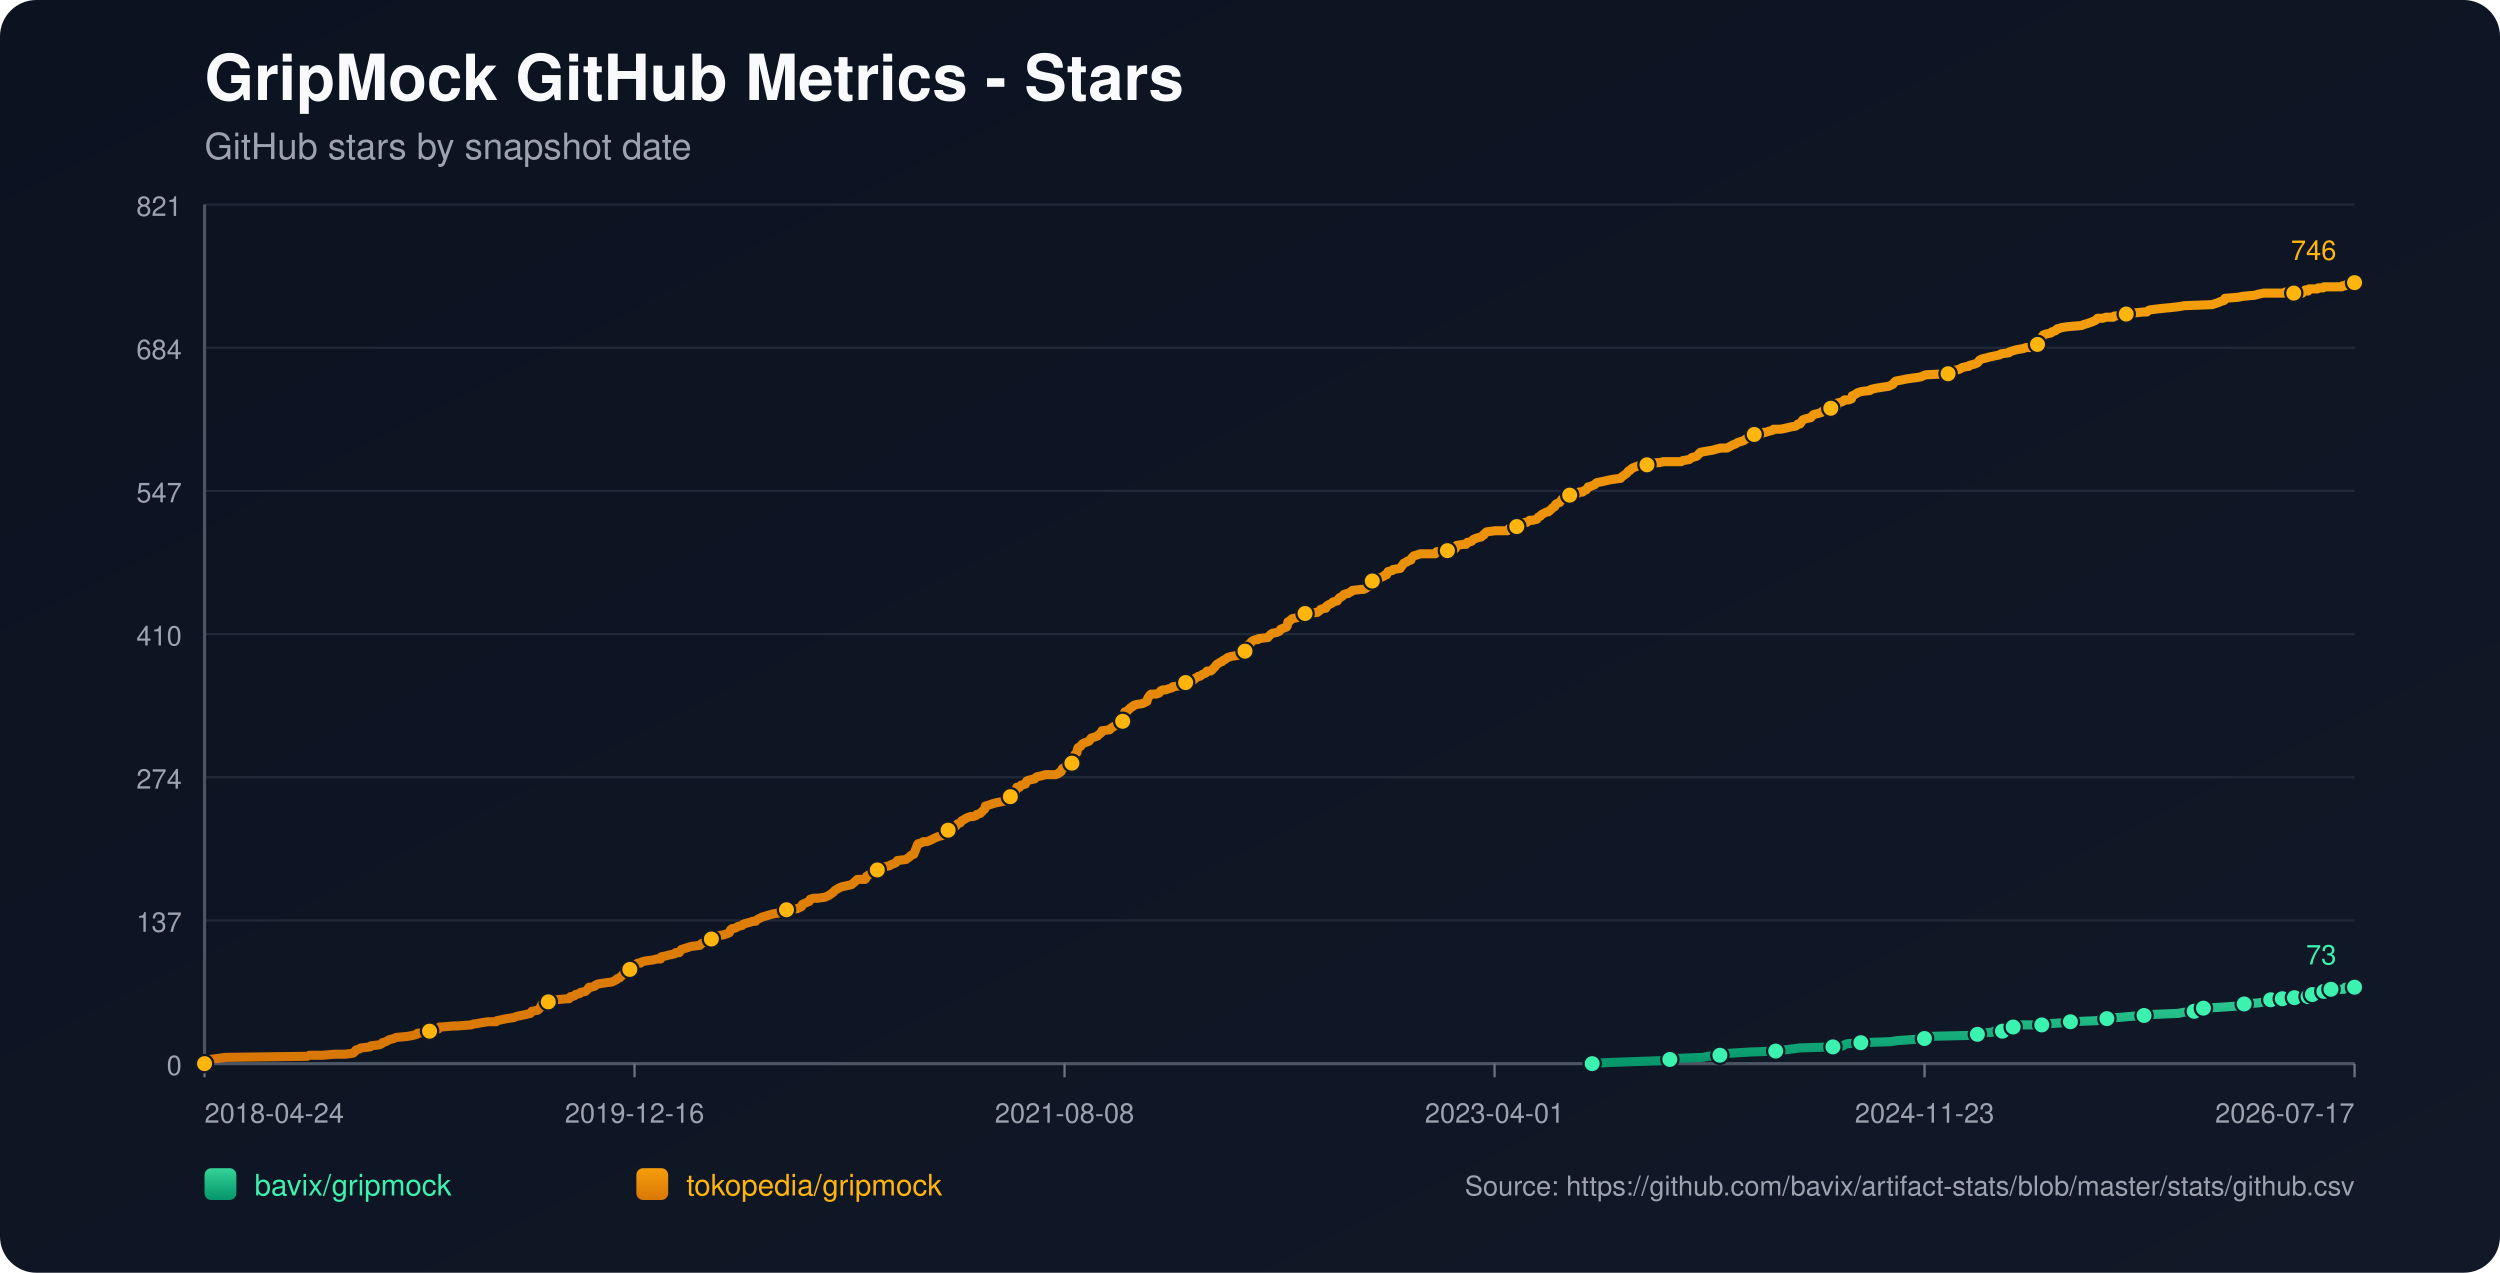
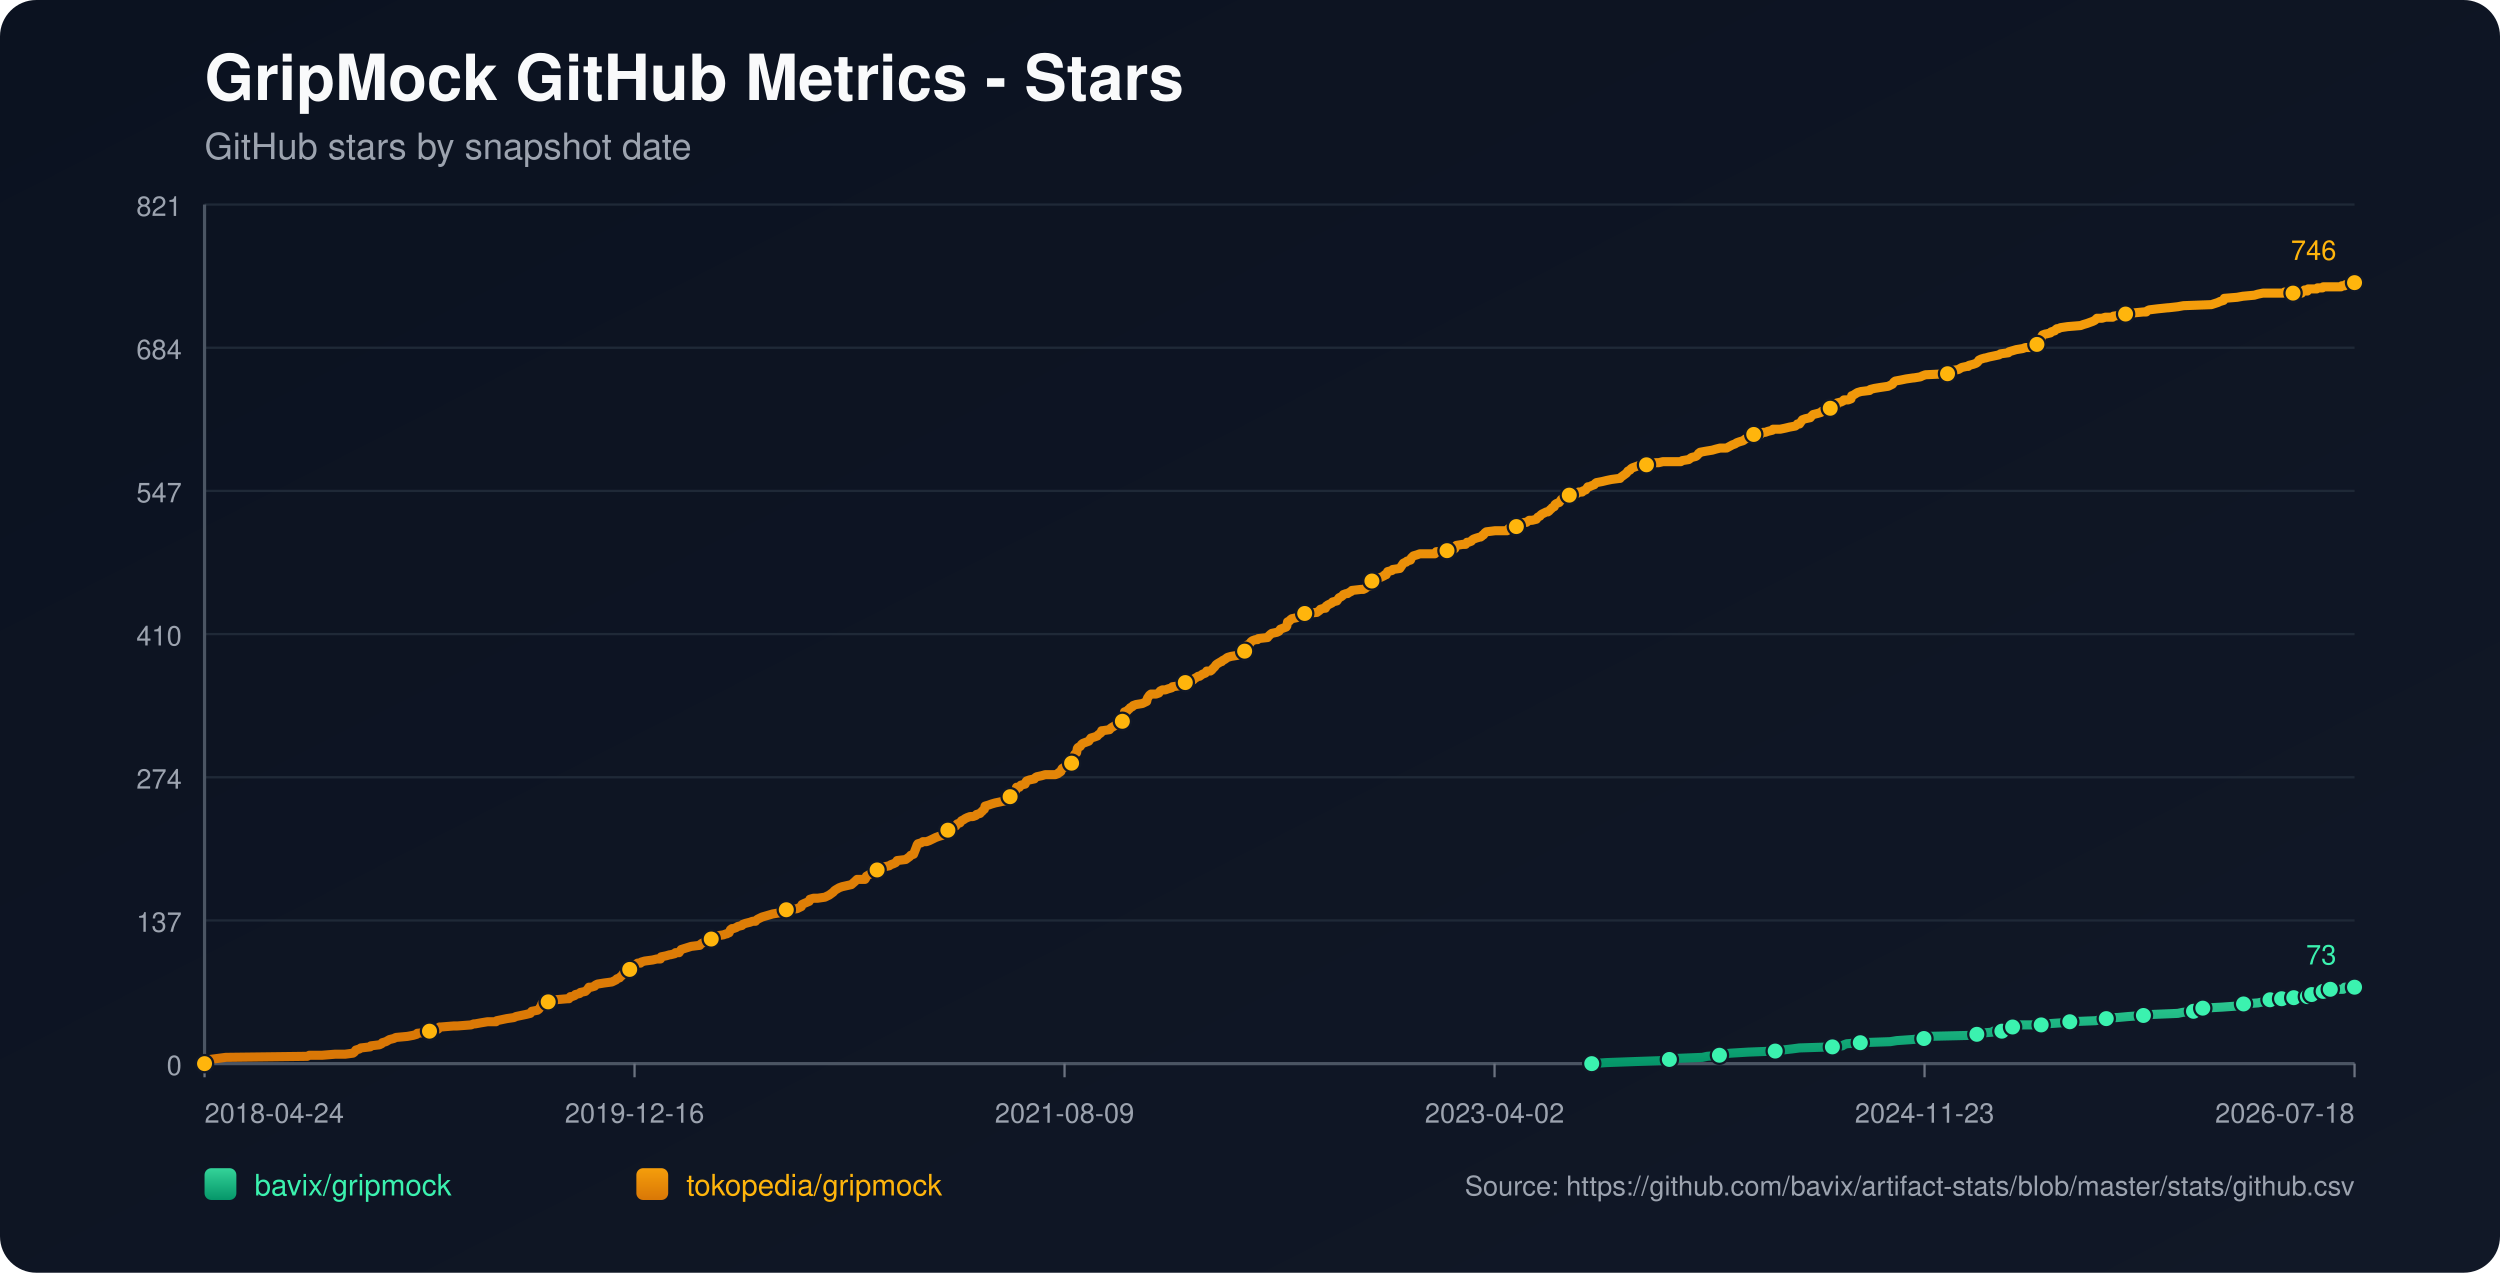
<svg xmlns="http://www.w3.org/2000/svg" width="1100" height="560" viewBox="0 0 1100 560">
  <defs>
    <linearGradient id="bg" x1="0" y1="0" x2="1" y2="1">
      <stop offset="0%" stop-color="#0b1220" />
      <stop offset="100%" stop-color="#111827" />
    </linearGradient>
    <linearGradient id="repo-0" x1="0" y1="0" x2="0" y2="1">
      <stop offset="0%" stop-color="#34d399" />
      <stop offset="100%" stop-color="#059669" />
    </linearGradient>
    <linearGradient id="repo-1" x1="0" y1="0" x2="0" y2="1">
      <stop offset="0%" stop-color="#f59e0b" />
      <stop offset="100%" stop-color="#d97706" />
    </linearGradient>
  </defs>
  <rect x="0" y="0" width="1100" height="560" fill="url(#bg)" rx="16" />
  <text x="90" y="44" fill="#f9fafb" font-size="28" font-family="-apple-system,BlinkMacSystemFont,Segoe UI,Helvetica,Arial,sans-serif" font-weight="700">GripMock GitHub Metrics - Stars</text>
  <text x="90" y="70" fill="#9ca3af" font-size="16" font-family="-apple-system,BlinkMacSystemFont,Segoe UI,Helvetica,Arial,sans-serif">GitHub stars by snapshot date</text>
  <line x1="90" y1="90.00" x2="1036" y2="90.00" stroke="#1f2937" stroke-width="1" />
  <text x="80" y="95.00" text-anchor="end" fill="#9ca3af" font-size="12" font-family="-apple-system,BlinkMacSystemFont,Segoe UI,Helvetica,Arial,sans-serif">821</text>
  <line x1="90" y1="153.00" x2="1036" y2="153.00" stroke="#1f2937" stroke-width="1" />
  <text x="80" y="158.00" text-anchor="end" fill="#9ca3af" font-size="12" font-family="-apple-system,BlinkMacSystemFont,Segoe UI,Helvetica,Arial,sans-serif">684</text>
  <line x1="90" y1="216.00" x2="1036" y2="216.00" stroke="#1f2937" stroke-width="1" />
  <text x="80" y="221.00" text-anchor="end" fill="#9ca3af" font-size="12" font-family="-apple-system,BlinkMacSystemFont,Segoe UI,Helvetica,Arial,sans-serif">547</text>
  <line x1="90" y1="279.00" x2="1036" y2="279.00" stroke="#1f2937" stroke-width="1" />
  <text x="80" y="284.00" text-anchor="end" fill="#9ca3af" font-size="12" font-family="-apple-system,BlinkMacSystemFont,Segoe UI,Helvetica,Arial,sans-serif">410</text>
  <line x1="90" y1="342.00" x2="1036" y2="342.00" stroke="#1f2937" stroke-width="1" />
  <text x="80" y="347.00" text-anchor="end" fill="#9ca3af" font-size="12" font-family="-apple-system,BlinkMacSystemFont,Segoe UI,Helvetica,Arial,sans-serif">274</text>
  <line x1="90" y1="405.00" x2="1036" y2="405.00" stroke="#1f2937" stroke-width="1" />
  <text x="80" y="410.00" text-anchor="end" fill="#9ca3af" font-size="12" font-family="-apple-system,BlinkMacSystemFont,Segoe UI,Helvetica,Arial,sans-serif">137</text>
  <line x1="90" y1="468.00" x2="1036" y2="468.00" stroke="#1f2937" stroke-width="1" />
  <text x="80" y="473.00" text-anchor="end" fill="#9ca3af" font-size="12" font-family="-apple-system,BlinkMacSystemFont,Segoe UI,Helvetica,Arial,sans-serif">0</text>
  <line x1="90" y1="468" x2="1036" y2="468" stroke="#4b5563" stroke-width="1.4" />
  <line x1="90" y1="90" x2="90" y2="468" stroke="#4b5563" stroke-width="1.4" />
  <line x1="90.00" y1="468" x2="90.00" y2="474" stroke="#6b7280" stroke-width="1" />
  <text x="90.00" y="494" text-anchor="start" fill="#9ca3af" font-size="12" font-family="-apple-system,BlinkMacSystemFont,Segoe UI,Helvetica,Arial,sans-serif">2018-04-24</text>
  <line x1="279.20" y1="468" x2="279.20" y2="474" stroke="#6b7280" stroke-width="1" />
  <text x="279.20" y="494" text-anchor="middle" fill="#9ca3af" font-size="12" font-family="-apple-system,BlinkMacSystemFont,Segoe UI,Helvetica,Arial,sans-serif">2019-12-16</text>
  <line x1="468.40" y1="468" x2="468.40" y2="474" stroke="#6b7280" stroke-width="1" />
-   <text x="468.40" y="494" text-anchor="middle" fill="#9ca3af" font-size="12" font-family="-apple-system,BlinkMacSystemFont,Segoe UI,Helvetica,Arial,sans-serif">2021-08-08</text>
+   <text x="468.40" y="494" text-anchor="middle" fill="#9ca3af" font-size="12" font-family="-apple-system,BlinkMacSystemFont,Segoe UI,Helvetica,Arial,sans-serif">2021-08-09</text>
  <line x1="657.60" y1="468" x2="657.60" y2="474" stroke="#6b7280" stroke-width="1" />
-   <text x="657.60" y="494" text-anchor="middle" fill="#9ca3af" font-size="12" font-family="-apple-system,BlinkMacSystemFont,Segoe UI,Helvetica,Arial,sans-serif">2023-04-01</text>
+   <text x="657.60" y="494" text-anchor="middle" fill="#9ca3af" font-size="12" font-family="-apple-system,BlinkMacSystemFont,Segoe UI,Helvetica,Arial,sans-serif">2023-04-02</text>
  <line x1="846.80" y1="468" x2="846.80" y2="474" stroke="#6b7280" stroke-width="1" />
  <text x="846.80" y="494" text-anchor="middle" fill="#9ca3af" font-size="12" font-family="-apple-system,BlinkMacSystemFont,Segoe UI,Helvetica,Arial,sans-serif">2024-11-23</text>
  <line x1="1036.00" y1="468" x2="1036.00" y2="474" stroke="#6b7280" stroke-width="1" />
-   <text x="1036.00" y="494" text-anchor="end" fill="#9ca3af" font-size="12" font-family="-apple-system,BlinkMacSystemFont,Segoe UI,Helvetica,Arial,sans-serif">2026-07-17</text>
-   <polyline fill="none" stroke="url(#repo-0)" stroke-width="4" stroke-linecap="round" stroke-linejoin="round" points="700.56,468.00 707.04,467.54 719.63,467.08 732.85,466.62 734.73,466.16 737.88,465.70 749.21,465.24 751.41,464.78 756.76,464.31 757.08,463.85 761.80,463.39 769.35,462.93 781.31,462.47 784.46,462.01 788.55,461.55 792.01,461.09 806.49,460.63 810.90,460.17 811.53,459.71 812.79,459.25 818.76,458.79 831.98,458.33 834.82,457.87 841.42,457.41 846.77,456.94 847.40,456.48 848.03,456.02 867.55,455.56 870.06,455.10 870.69,454.64 876.67,454.18 877.30,453.72 881.08,453.72 882.34,453.26 882.65,452.80 882.97,452.34 885.80,451.88 887.37,451.42 888.95,450.96 893.98,450.96 898.39,450.96 899.96,450.50 900.59,450.50 907.20,450.04 910.98,449.57 922.31,449.11 924.51,448.65 925.14,448.65 927.03,448.19 928.92,447.73 931.75,447.73 936.78,447.27 943.39,446.81 947.49,446.35 958.50,445.89 960.70,445.43 965.42,444.97 965.74,444.51 966.68,444.05 969.20,443.59 969.52,443.59 978.01,443.13 984.62,442.66 985.25,442.20 987.45,441.74 993.75,441.28 995.95,440.82 997.53,440.36 999.10,439.90 1002.32,439.90 1003.26,439.90 1003.58,439.44 1004.21,439.44 1004.52,438.98 1004.84,439.44 1009.25,439.44 1009.56,438.98 1009.87,438.52 1013.66,438.52 1013.97,438.52 1015.55,438.52 1015.87,438.06 1016.18,437.60 1017.13,437.60 1017.44,437.60 1021.56,437.60 1021.87,437.14 1022.19,436.68 1022.49,436.22 1023.76,436.22 1024.05,435.76 1025.31,435.76 1025.64,435.29 1031.29,435.29 1031.60,434.83 1031.92,434.37 1036.00,434.37" />
-   <circle cx="700.56" cy="468.00" r="3.8" fill="#3bf2af" stroke="#111827" stroke-width="1" />
-   <circle cx="734.73" cy="466.16" r="3.8" fill="#3bf2af" stroke="#111827" stroke-width="1" />
-   <circle cx="756.76" cy="464.31" r="3.8" fill="#3bf2af" stroke="#111827" stroke-width="1" />
-   <circle cx="781.31" cy="462.47" r="3.8" fill="#3bf2af" stroke="#111827" stroke-width="1" />
-   <circle cx="806.49" cy="460.63" r="3.8" fill="#3bf2af" stroke="#111827" stroke-width="1" />
-   <circle cx="818.76" cy="458.79" r="3.8" fill="#3bf2af" stroke="#111827" stroke-width="1" />
-   <circle cx="846.77" cy="456.94" r="3.8" fill="#3bf2af" stroke="#111827" stroke-width="1" />
-   <circle cx="870.06" cy="455.10" r="3.8" fill="#3bf2af" stroke="#111827" stroke-width="1" />
-   <circle cx="881.08" cy="453.72" r="3.8" fill="#3bf2af" stroke="#111827" stroke-width="1" />
-   <circle cx="885.80" cy="451.88" r="3.8" fill="#3bf2af" stroke="#111827" stroke-width="1" />
-   <circle cx="898.39" cy="450.96" r="3.8" fill="#3bf2af" stroke="#111827" stroke-width="1" />
-   <circle cx="910.98" cy="449.57" r="3.8" fill="#3bf2af" stroke="#111827" stroke-width="1" />
-   <circle cx="927.03" cy="448.19" r="3.8" fill="#3bf2af" stroke="#111827" stroke-width="1" />
-   <circle cx="943.39" cy="446.81" r="3.8" fill="#3bf2af" stroke="#111827" stroke-width="1" />
-   <circle cx="965.42" cy="444.97" r="3.8" fill="#3bf2af" stroke="#111827" stroke-width="1" />
-   <circle cx="969.52" cy="443.59" r="3.8" fill="#3bf2af" stroke="#111827" stroke-width="1" />
-   <circle cx="987.45" cy="441.74" r="3.8" fill="#3bf2af" stroke="#111827" stroke-width="1" />
-   <circle cx="999.10" cy="439.90" r="3.8" fill="#3bf2af" stroke="#111827" stroke-width="1" />
-   <circle cx="1004.21" cy="439.44" r="3.8" fill="#3bf2af" stroke="#111827" stroke-width="1" />
-   <circle cx="1009.56" cy="438.98" r="3.8" fill="#3bf2af" stroke="#111827" stroke-width="1" />
-   <circle cx="1015.55" cy="438.52" r="3.8" fill="#3bf2af" stroke="#111827" stroke-width="1" />
-   <circle cx="1017.44" cy="437.60" r="3.8" fill="#3bf2af" stroke="#111827" stroke-width="1" />
-   <circle cx="1022.49" cy="436.22" r="3.8" fill="#3bf2af" stroke="#111827" stroke-width="1" />
-   <circle cx="1025.64" cy="435.29" r="3.8" fill="#3bf2af" stroke="#111827" stroke-width="1" />
+   <text x="1036.00" y="494" text-anchor="end" fill="#9ca3af" font-size="12" font-family="-apple-system,BlinkMacSystemFont,Segoe UI,Helvetica,Arial,sans-serif">2026-07-18</text>
+   <polyline fill="none" stroke="url(#repo-0)" stroke-width="4" stroke-linecap="round" stroke-linejoin="round" points="700.36,468.00 706.84,467.54 719.42,467.08 732.63,466.62 734.52,466.16 737.67,465.70 749.00,465.24 751.20,464.78 756.55,464.31 756.86,463.85 761.58,463.39 769.13,462.93 781.09,462.47 784.23,462.01 788.32,461.55 791.78,461.09 806.26,460.63 810.66,460.17 811.29,459.71 812.55,459.25 818.53,458.79 831.74,458.33 834.57,457.87 841.18,457.41 846.53,456.94 847.16,456.48 847.78,456.02 867.29,455.56 869.81,455.10 870.44,454.64 876.41,454.18 877.04,453.72 880.82,453.72 882.08,453.26 882.39,452.80 882.71,452.34 885.54,451.88 887.11,451.42 888.68,450.96 893.72,450.96 898.12,450.96 899.70,450.50 900.33,450.50 906.93,450.04 910.71,449.57 922.03,449.11 924.24,448.65 924.87,448.65 926.75,448.19 928.64,447.73 931.47,447.73 936.51,447.27 943.11,446.81 947.20,446.35 958.22,445.89 960.42,445.43 965.14,444.97 965.45,444.51 966.40,444.05 968.91,443.59 969.23,443.59 977.72,443.13 984.33,442.66 984.96,442.20 987.16,441.74 993.45,441.28 995.65,440.82 997.23,440.36 998.80,439.90 1002.02,439.90 1002.96,439.90 1003.28,439.44 1003.91,439.44 1004.22,438.98 1004.54,439.44 1008.94,439.44 1009.26,438.98 1009.57,438.52 1013.36,438.52 1013.66,438.52 1015.25,438.52 1015.56,438.06 1015.88,437.60 1016.83,437.60 1017.14,437.60 1021.26,437.60 1021.56,437.14 1021.88,436.68 1022.19,436.22 1023.45,436.22 1023.75,435.76 1025.01,435.76 1025.33,435.29 1030.98,435.29 1031.29,434.83 1031.61,434.37 1036.00,434.37" />
+   <circle cx="700.36" cy="468.00" r="3.8" fill="#3bf2af" stroke="#111827" stroke-width="1" />
+   <circle cx="734.52" cy="466.16" r="3.8" fill="#3bf2af" stroke="#111827" stroke-width="1" />
+   <circle cx="756.55" cy="464.31" r="3.8" fill="#3bf2af" stroke="#111827" stroke-width="1" />
+   <circle cx="781.09" cy="462.47" r="3.8" fill="#3bf2af" stroke="#111827" stroke-width="1" />
+   <circle cx="806.26" cy="460.63" r="3.8" fill="#3bf2af" stroke="#111827" stroke-width="1" />
+   <circle cx="818.53" cy="458.79" r="3.8" fill="#3bf2af" stroke="#111827" stroke-width="1" />
+   <circle cx="846.53" cy="456.94" r="3.8" fill="#3bf2af" stroke="#111827" stroke-width="1" />
+   <circle cx="869.81" cy="455.10" r="3.8" fill="#3bf2af" stroke="#111827" stroke-width="1" />
+   <circle cx="880.82" cy="453.72" r="3.8" fill="#3bf2af" stroke="#111827" stroke-width="1" />
+   <circle cx="885.54" cy="451.88" r="3.8" fill="#3bf2af" stroke="#111827" stroke-width="1" />
+   <circle cx="898.12" cy="450.96" r="3.8" fill="#3bf2af" stroke="#111827" stroke-width="1" />
+   <circle cx="910.71" cy="449.57" r="3.8" fill="#3bf2af" stroke="#111827" stroke-width="1" />
+   <circle cx="926.75" cy="448.19" r="3.8" fill="#3bf2af" stroke="#111827" stroke-width="1" />
+   <circle cx="943.11" cy="446.81" r="3.8" fill="#3bf2af" stroke="#111827" stroke-width="1" />
+   <circle cx="965.14" cy="444.97" r="3.8" fill="#3bf2af" stroke="#111827" stroke-width="1" />
+   <circle cx="969.23" cy="443.59" r="3.8" fill="#3bf2af" stroke="#111827" stroke-width="1" />
+   <circle cx="987.16" cy="441.74" r="3.8" fill="#3bf2af" stroke="#111827" stroke-width="1" />
+   <circle cx="998.80" cy="439.90" r="3.8" fill="#3bf2af" stroke="#111827" stroke-width="1" />
+   <circle cx="1003.91" cy="439.44" r="3.8" fill="#3bf2af" stroke="#111827" stroke-width="1" />
+   <circle cx="1009.26" cy="438.98" r="3.8" fill="#3bf2af" stroke="#111827" stroke-width="1" />
+   <circle cx="1015.25" cy="438.52" r="3.8" fill="#3bf2af" stroke="#111827" stroke-width="1" />
+   <circle cx="1017.14" cy="437.60" r="3.8" fill="#3bf2af" stroke="#111827" stroke-width="1" />
+   <circle cx="1022.19" cy="436.22" r="3.8" fill="#3bf2af" stroke="#111827" stroke-width="1" />
+   <circle cx="1025.33" cy="435.29" r="3.8" fill="#3bf2af" stroke="#111827" stroke-width="1" />
  <circle cx="1036.00" cy="434.37" r="3.8" fill="#3bf2af" stroke="#111827" stroke-width="1" />
  <text x="1028.00" y="424.37" text-anchor="end" fill="#3bf2af" font-size="12" font-family="-apple-system,BlinkMacSystemFont,Segoe UI,Helvetica,Arial,sans-serif">73</text>
-   <polyline fill="none" stroke="url(#repo-1)" stroke-width="4" stroke-linecap="round" stroke-linejoin="round" points="90.00,468.00 91.76,466.62 92.39,466.16 95.85,465.70 99.31,465.24 135.19,464.78 136.14,464.31 141.80,464.31 147.47,463.85 151.87,463.85 155.33,463.39 155.96,462.93 156.28,462.47 156.59,462.01 158.17,461.55 158.80,461.09 162.89,460.63 163.20,460.17 166.98,459.71 167.92,459.25 168.24,458.79 169.81,458.33 171.39,457.41 173.27,456.94 174.22,456.48 179.25,456.02 181.77,455.56 183.34,455.10 183.66,454.64 188.69,454.18 189.01,453.72 189.64,453.26 192.79,452.80 193.42,451.88 193.73,451.88 194.05,451.88 199.71,451.42 201.28,451.42 207.26,450.96 208.52,450.50 209.15,450.50 211.67,450.04 214.50,449.57 218.28,449.57 218.59,449.11 220.80,448.65 223.00,448.19 226.15,447.73 227.09,447.27 229.29,446.81 231.50,446.35 233.39,445.89 233.70,445.43 234.01,444.97 236.53,444.51 237.16,444.05 237.79,443.13 238.11,442.66 238.42,441.74 238.74,441.28 241.25,440.82 241.88,439.90 244.40,439.90 249.75,439.44 250.38,439.44 250.69,438.98 251.01,438.52 251.64,438.52 252.90,438.06 253.21,437.60 255.10,437.14 255.42,436.68 257.62,436.22 258.56,435.29 259.19,434.37 260.14,434.37 261.71,433.91 262.02,433.45 262.97,432.99 265.80,432.53 269.26,432.07 270.21,431.61 271.15,431.15 271.47,430.69 272.73,430.23 273.04,429.77 273.67,429.31 274.61,427.92 276.19,427.46 276.82,427.00 277.13,426.54 277.45,425.16 279.02,424.70 279.96,424.24 280.59,423.78 281.85,423.78 282.17,423.32 283.74,422.86 287.20,422.40 289.09,421.94 290.66,421.94 290.98,421.01 293.18,420.55 294.76,420.09 295.07,420.09 296.96,419.63 297.27,419.17 297.90,419.17 298.85,419.17 299.16,418.71 299.48,418.25 299.79,417.79 304.20,416.41 307.97,415.95 308.29,415.49 308.92,415.03 310.18,414.57 310.49,414.11 312.07,414.11 312.69,413.64 313.01,413.18 313.32,412.72 313.64,412.26 315.21,411.80 318.36,411.34 319.62,410.88 319.93,410.88 320.56,410.42 320.88,410.42 321.51,409.04 322.14,408.58 322.77,408.58 324.02,408.12 324.65,407.66 326.54,407.20 326.86,406.74 328.12,406.27 330.00,405.81 331.26,405.35 332.52,405.35 332.84,404.89 333.47,404.43 334.41,403.97 335.35,403.51 336.93,403.05 338.50,402.59 340.08,402.13 342.91,401.67 345.43,401.21 345.74,400.75 346.06,400.29 350.78,399.83 351.72,399.36 352.66,398.90 352.98,397.98 353.92,397.52 356.13,396.60 356.44,395.68 358.01,395.22 359.90,395.22 363.05,394.76 363.99,394.30 364.94,393.84 366.20,392.92 366.83,392.46 367.14,391.99 367.77,391.53 369.34,390.61 370.60,390.15 374.69,389.23 376.27,387.85 377.21,386.93 380.04,386.93 380.67,386.93 380.99,386.47 381.30,385.55 382.88,384.62 383.82,384.16 385.08,383.70 385.40,383.24 386.02,382.78 388.23,382.32 388.54,381.86 389.17,381.40 391.37,380.94 392.00,380.48 393.26,380.02 394.21,379.56 394.52,379.10 394.84,378.64 398.61,378.18 399.24,377.71 400.50,376.79 400.82,376.33 402.08,375.87 403.33,372.65 403.65,371.73 403.96,371.27 405.54,370.81 406.17,370.34 407.74,370.34 409.00,369.88 409.94,369.42 411.83,368.50 413.09,368.04 414.66,367.58 414.98,367.12 415.61,366.66 416.24,365.74 416.87,365.28 417.18,365.28 418.13,365.28 418.44,364.82 418.76,364.36 419.07,363.90 420.64,363.44 421.27,362.51 422.53,362.05 423.16,361.13 424.11,360.67 424.74,360.21 425.68,359.75 426.94,359.29 428.20,359.29 429.46,358.83 429.77,358.37 431.34,357.91 431.66,357.45 432.29,356.99 432.60,356.53 433.23,356.06 433.55,354.68 435.12,354.22 436.38,353.76 437.95,353.30 442.36,352.38 442.67,351.92 442.99,351.92 443.30,351.46 444.25,351.00 444.56,350.54 444.88,350.08 445.19,349.16 446.45,348.69 447.08,347.77 447.39,346.39 448.34,346.39 448.65,346.39 449.28,345.47 451.17,345.01 451.49,344.09 451.80,343.63 453.06,343.17 455.26,342.71 455.58,342.25 456.21,341.79 458.41,341.32 459.98,340.86 461.56,340.86 464.39,340.86 465.65,340.40 465.96,339.94 466.28,339.94 466.91,339.48 467.22,338.56 467.54,338.10 468.48,337.64 468.80,337.18 469.74,336.72 471.31,335.80 471.63,335.80 471.94,334.88 472.26,334.41 472.57,333.03 472.89,332.11 473.20,331.65 473.83,331.19 474.15,329.35 474.46,328.89 475.41,328.43 476.03,327.51 476.66,327.04 477.92,326.58 479.18,326.12 479.50,325.66 479.81,325.20 480.13,324.74 481.70,324.28 482.96,323.82 483.27,323.36 484.53,322.44 484.85,321.52 485.16,321.52 488.31,321.06 488.62,320.60 489.25,320.14 490.83,319.21 491.46,318.75 492.09,318.29 493.34,318.29 493.97,317.37 494.29,317.37 494.60,315.53 494.92,313.23 496.18,312.76 496.49,312.30 497.12,311.84 497.44,311.38 498.38,310.92 498.69,310.46 499.95,310.00 502.79,309.54 503.73,309.08 504.67,308.62 504.99,307.24 505.30,306.78 505.62,306.32 505.93,305.86 506.56,305.39 508.77,305.39 510.02,304.93 510.34,304.47 510.65,304.01 511.60,303.55 512.86,303.55 514.12,303.09 515.69,302.63 516.00,302.17 519.47,301.71 521.04,301.25 521.67,300.33 522.30,299.87 524.82,299.41 525.45,298.95 525.76,298.49 526.70,298.02 527.33,297.56 527.96,297.56 528.59,297.10 529.22,296.64 530.48,296.18 530.80,295.72 531.11,295.26 532.68,295.26 533.31,294.80 533.63,294.34 534.57,293.42 535.20,292.50 535.83,292.04 537.40,291.11 537.72,291.11 538.03,290.65 538.98,290.19 539.61,289.73 540.24,289.27 541.81,288.81 544.64,288.35 544.96,287.89 546.22,287.43 546.53,286.97 547.79,286.51 548.11,286.05 548.42,284.21 549.05,283.74 549.99,283.28 550.31,282.82 550.62,282.36 551.25,281.90 552.51,281.44 553.46,281.44 553.77,280.98 557.86,280.52 558.18,280.06 559.12,279.14 559.75,278.68 561.95,278.22 562.90,277.76 563.21,277.30 563.53,276.83 566.04,275.91 566.36,275.45 566.67,273.61 567.62,273.15 567.93,272.69 568.56,272.23 570.77,271.77 571.39,271.31 572.02,271.31 572.97,270.85 573.28,270.39 574.23,269.93 579.58,269.46 580.84,268.54 581.15,268.08 582.72,267.62 583.35,267.62 583.67,266.70 583.98,266.70 584.30,266.24 585.24,265.78 586.19,265.32 586.50,264.86 588.39,264.40 588.70,263.94 589.33,263.02 590.28,262.56 590.91,262.09 591.22,261.63 592.48,261.17 593.11,261.17 593.74,260.71 594.68,260.25 595.00,259.79 599.09,259.33 600.03,259.33 600.98,258.87 601.29,258.41 602.87,257.95 603.18,257.03 603.50,256.57 603.81,255.65 605.07,255.18 606.01,254.72 608.22,253.80 609.16,253.34 609.48,252.88 610.11,252.88 610.73,251.50 612.62,251.04 612.94,250.58 616.08,250.12 616.40,249.66 617.34,248.28 617.66,247.81 618.60,247.35 618.92,247.35 619.23,246.89 620.81,246.43 621.12,245.51 622.06,244.59 623.64,244.13 624.90,243.67 625.84,243.67 629.30,243.67 629.62,243.67 631.51,243.67 632.14,242.75 632.77,242.75 634.02,242.75 634.34,242.75 636.86,242.29 639.69,241.83 640.32,241.37 640.63,240.44 640.95,239.98 643.78,239.52 645.04,239.52 645.35,239.06 645.67,238.60 646.30,238.60 647.56,238.14 647.87,237.68 648.50,237.22 649.76,236.76 651.33,236.30 651.65,236.30 652.28,235.84 652.59,235.38 652.91,235.38 653.22,234.92 653.54,234.46 654.17,234.00 657.94,233.53 660.15,233.53 662.35,233.53 663.29,233.53 663.61,233.07 663.92,232.61 664.87,232.61 665.18,232.15 667.38,231.69 667.70,231.23 668.96,231.23 669.27,230.77 669.59,230.31 670.85,229.85 671.79,229.85 673.05,228.93 673.99,228.93 674.31,228.93 676.20,228.47 676.83,227.55 677.77,227.09 678.08,226.63 678.71,226.16 680.60,225.24 681.23,225.24 681.86,224.78 682.18,224.32 682.81,223.86 683.12,223.40 684.06,222.94 684.38,222.02 685.01,221.56 686.27,221.10 686.58,220.64 687.21,219.72 687.84,219.26 689.10,218.79 689.41,218.33 690.67,217.87 691.93,217.41 693.51,217.41 694.45,216.95 694.76,216.49 696.34,216.49 696.65,216.03 697.91,215.57 698.86,214.19 699.49,214.19 700.43,213.73 701.69,213.27 702.00,212.81 702.63,212.35 705.15,211.88 707.04,211.42 709.24,210.96 712.70,210.50 713.02,210.50 713.33,210.04 715.22,208.66 715.85,208.20 716.17,207.74 716.48,207.28 717.42,206.82 717.74,206.36 718.37,205.90 720.89,204.98 722.46,204.51 723.09,204.51 724.66,204.51 725.92,204.05 728.75,203.59 730.01,203.59 731.90,203.13 737.57,203.13 739.77,203.13 740.40,202.67 743.23,202.21 743.86,201.75 744.49,201.29 746.38,200.83 747.01,200.37 747.64,199.45 747.95,199.45 748.27,198.99 750.79,198.53 753.62,198.07 755.19,197.61 757.08,197.14 759.91,197.14 762.43,195.76 763.69,195.30 764.32,194.84 765.58,194.38 767.15,193.92 767.78,193.46 768.41,193.00 770.30,192.54 771.56,192.08 771.87,191.16 774.70,191.16 775.02,190.70 775.33,190.70 775.96,190.23 776.91,190.23 778.17,189.77 780.05,189.31 780.37,188.85 781.31,188.85 783.52,188.85 785.72,188.39 787.61,187.93 790.13,187.47 790.75,187.01 791.07,186.55 792.01,186.55 792.33,186.09 792.64,185.63 793.27,184.71 794.53,184.25 796.73,183.79 797.05,183.33 797.99,182.40 799.88,181.94 801.46,181.48 801.77,181.02 803.03,180.56 803.97,180.10 804.29,180.10 805.55,179.64 806.18,179.64 807.75,179.18 808.06,178.72 808.38,177.34 810.27,176.88 811.21,176.42 811.53,175.96 813.41,175.96 814.67,175.49 814.99,174.11 815.30,174.11 817.51,172.73 819.08,172.27 822.86,171.81 823.17,171.35 825.06,170.89 827.89,170.43 831.04,169.97 832.93,169.05 833.24,168.58 833.56,168.12 834.19,167.66 836.70,167.20 838.91,166.74 842.05,166.28 842.37,166.28 845.20,165.82 846.15,165.36 847.40,164.90 857.16,164.44 858.42,163.52 858.73,163.06 861.88,162.60 863.45,161.68 865.66,161.21 866.29,161.21 866.60,160.75 868.49,160.29 869.75,159.83 870.38,159.37 870.69,158.91 871.01,158.45 871.95,157.99 873.53,157.53 873.84,157.53 875.41,157.07 877.62,156.61 879.82,156.15 880.45,155.69 883.91,155.23 884.23,154.77 885.80,154.31 887.37,153.84 890.21,153.38 891.47,152.92 893.67,152.92 893.98,152.46 894.61,152.46 896.19,152.00 896.50,151.54 897.13,151.08 898.07,150.16 898.39,148.78 898.70,147.86 899.02,147.40 900.28,146.93 900.59,146.93 902.48,146.47 902.79,146.01 904.37,145.55 904.68,145.09 905.31,144.63 905.94,144.63 906.89,144.17 910.03,143.71 915.70,143.25 916.96,142.79 918.53,142.33 919.79,141.87 921.05,141.41 921.99,140.95 922.94,140.03 925.14,140.03 926.71,139.56 927.34,139.56 929.55,139.56 929.86,139.56 930.18,139.10 933.64,138.64 935.53,138.18 935.84,138.18 938.67,137.72 943.39,137.26 944.65,137.26 944.97,136.80 945.91,136.34 949.69,135.88 954.09,135.42 954.41,135.42 958.50,134.96 961.02,134.50 973.29,134.04 976.12,133.12 977.07,132.66 978.64,132.19 978.96,131.27 984.62,130.81 987.14,130.35 992.18,129.89 993.75,129.43 995.95,128.97 1002.32,128.97 1005.15,128.97 1005.46,128.51 1006.10,128.51 1006.41,128.97 1007.36,128.97 1007.67,129.43 1008.93,129.43 1009.25,128.97 1013.03,128.97 1013.34,128.51 1013.66,128.05 1013.97,128.05 1014.29,127.59 1014.93,127.59 1015.23,128.05 1015.55,128.05 1015.87,127.13 1019.65,127.13 1019.97,126.67 1022.19,126.67 1022.49,126.21 1030.37,126.21 1030.66,125.75 1031.92,125.75 1032.24,125.28 1035.05,125.28 1035.37,124.82 1035.69,124.36 1036.00,124.36" />
+   <polyline fill="none" stroke="url(#repo-1)" stroke-width="4" stroke-linecap="round" stroke-linejoin="round" points="90.00,468.00 91.76,466.62 92.39,466.16 95.85,465.70 99.31,465.24 135.18,464.78 136.12,464.31 141.78,464.31 147.45,463.85 151.85,463.85 155.31,463.39 155.94,462.93 156.26,462.47 156.57,462.01 158.14,461.55 158.77,461.09 162.86,460.63 163.18,460.17 166.95,459.71 167.90,459.25 168.21,458.79 169.79,458.33 171.36,457.41 173.25,456.94 174.19,456.48 179.22,456.02 181.74,455.56 183.31,455.10 183.63,454.64 188.66,454.18 188.98,453.72 189.61,453.26 192.75,452.80 193.38,451.88 193.70,451.88 194.01,451.88 199.67,451.42 201.25,451.42 207.22,450.96 208.48,450.50 209.11,450.50 211.63,450.04 214.46,449.57 218.24,449.57 218.55,449.11 220.75,448.65 222.96,448.19 226.10,447.73 227.05,447.27 229.25,446.81 231.45,446.35 233.34,445.89 233.65,445.43 233.97,444.97 236.48,444.51 237.11,444.05 237.74,443.13 238.06,442.66 238.37,441.74 238.69,441.28 241.20,440.82 241.83,439.90 244.35,439.90 249.70,439.44 250.33,439.44 250.64,438.98 250.96,438.52 251.59,438.52 252.84,438.06 253.16,437.60 255.05,437.14 255.36,436.68 257.56,436.22 258.51,435.29 259.14,434.37 260.08,434.37 261.65,433.91 261.97,433.45 262.91,432.99 265.74,432.53 269.20,432.07 270.15,431.61 271.09,431.15 271.41,430.69 272.67,430.23 272.98,429.77 273.61,429.31 274.55,427.92 276.13,427.46 276.76,427.00 277.07,426.54 277.38,425.16 278.96,424.70 279.90,424.24 280.53,423.78 281.79,423.78 282.10,423.32 283.68,422.86 287.14,422.40 289.03,421.94 290.60,421.94 290.91,421.01 293.12,420.55 294.69,420.09 295.00,420.09 296.89,419.63 297.21,419.17 297.83,419.17 298.78,419.17 299.09,418.71 299.41,418.25 299.72,417.79 304.13,416.41 307.90,415.95 308.22,415.49 308.85,415.03 310.10,414.57 310.42,414.11 311.99,414.11 312.62,413.64 312.94,413.18 313.25,412.72 313.57,412.26 315.14,411.80 318.28,411.34 319.54,410.88 319.86,410.88 320.49,410.42 320.80,410.42 321.43,409.04 322.06,408.58 322.69,408.58 323.95,408.12 324.58,407.66 326.46,407.20 326.78,406.74 328.04,406.27 329.93,405.81 331.18,405.35 332.44,405.35 332.76,404.89 333.39,404.43 334.33,403.97 335.27,403.51 336.85,403.05 338.42,402.59 339.99,402.13 342.82,401.67 345.34,401.21 345.66,400.75 345.97,400.29 350.69,399.83 351.63,399.36 352.58,398.90 352.89,397.98 353.84,397.52 356.04,396.60 356.35,395.68 357.93,395.22 359.81,395.22 362.96,394.76 363.90,394.30 364.85,393.84 366.11,392.92 366.74,392.46 367.05,391.99 367.68,391.53 369.25,390.61 370.51,390.15 374.60,389.23 376.17,387.85 377.12,386.93 379.95,386.93 380.58,386.93 380.89,386.47 381.21,385.55 382.78,384.62 383.72,384.16 384.98,383.70 385.30,383.24 385.93,382.78 388.13,382.32 388.44,381.86 389.07,381.40 391.28,380.94 391.90,380.48 393.16,380.02 394.11,379.56 394.42,379.10 394.74,378.64 398.51,378.18 399.14,377.71 400.40,376.79 400.71,376.33 401.97,375.87 403.23,372.65 403.55,371.73 403.86,371.27 405.43,370.81 406.06,370.34 407.64,370.34 408.89,369.88 409.84,369.42 411.73,368.50 412.98,368.04 414.56,367.58 414.87,367.12 415.50,366.66 416.13,365.74 416.76,365.28 417.07,365.28 418.02,365.28 418.33,364.82 418.65,364.36 418.96,363.90 420.54,363.44 421.16,362.51 422.42,362.05 423.05,361.13 424.00,360.67 424.63,360.21 425.57,359.75 426.83,359.29 428.09,359.29 429.34,358.83 429.66,358.37 431.23,357.91 431.55,357.45 432.18,356.99 432.49,356.53 433.12,356.06 433.43,354.68 435.01,354.22 436.27,353.76 437.84,353.30 442.24,352.38 442.56,351.92 442.87,351.92 443.19,351.46 444.13,351.00 444.45,350.54 444.76,350.08 445.08,349.16 446.33,348.69 446.96,347.77 447.28,346.39 448.22,346.39 448.54,346.39 449.17,345.47 451.05,345.01 451.37,344.09 451.68,343.63 452.94,343.17 455.14,342.71 455.46,342.25 456.09,341.79 458.29,341.32 459.86,340.86 461.44,340.86 464.27,340.86 465.53,340.40 465.84,339.94 466.15,339.94 466.78,339.48 467.10,338.56 467.41,338.10 468.36,337.64 468.67,337.18 469.62,336.72 471.19,335.80 471.50,335.80 471.82,334.88 472.13,334.41 472.45,333.03 472.76,332.11 473.08,331.65 473.71,331.19 474.02,329.35 474.33,328.89 475.28,328.43 475.91,327.51 476.54,327.04 477.80,326.58 479.05,326.12 479.37,325.66 479.68,325.20 480.00,324.74 481.57,324.28 482.83,323.82 483.14,323.36 484.40,322.44 484.72,321.52 485.03,321.52 488.18,321.06 488.49,320.60 489.12,320.14 490.69,319.21 491.32,318.75 491.95,318.29 493.21,318.29 493.84,317.37 494.16,317.37 494.47,315.53 494.78,313.23 496.04,312.76 496.36,312.30 496.99,311.84 497.30,311.38 498.25,310.92 498.56,310.46 499.82,310.00 502.65,309.54 503.59,309.08 504.54,308.62 504.85,307.24 505.17,306.78 505.48,306.32 505.80,305.86 506.43,305.39 508.63,305.39 509.89,304.93 510.20,304.47 510.52,304.01 511.46,303.55 512.72,303.55 513.98,303.09 515.55,302.63 515.86,302.17 519.32,301.71 520.90,301.25 521.53,300.33 522.16,299.87 524.67,299.41 525.30,298.95 525.62,298.49 526.56,298.02 527.19,297.56 527.82,297.56 528.45,297.10 529.08,296.64 530.34,296.18 530.65,295.72 530.97,295.26 532.54,295.26 533.17,294.80 533.48,294.34 534.43,293.42 535.06,292.50 535.68,292.04 537.26,291.11 537.57,291.11 537.89,290.65 538.83,290.19 539.46,289.73 540.09,289.27 541.66,288.81 544.49,288.35 544.81,287.89 546.07,287.43 546.38,286.97 547.64,286.51 547.95,286.05 548.27,284.21 548.90,283.74 549.84,283.28 550.16,282.82 550.47,282.36 551.10,281.90 552.36,281.44 553.30,281.44 553.62,280.98 557.71,280.52 558.02,280.06 558.97,279.14 559.60,278.68 561.80,278.22 562.74,277.76 563.06,277.30 563.37,276.83 565.89,275.91 566.20,275.45 566.52,273.61 567.46,273.15 567.78,272.69 568.41,272.23 570.61,271.77 571.24,271.31 571.87,271.31 572.81,270.85 573.12,270.39 574.07,269.93 579.42,269.46 580.68,268.54 580.99,268.08 582.56,267.62 583.19,267.62 583.51,266.70 583.82,266.70 584.14,266.24 585.08,265.78 586.02,265.32 586.34,264.86 588.23,264.40 588.54,263.94 589.17,263.02 590.11,262.56 590.74,262.09 591.06,261.63 592.32,261.17 592.95,261.17 593.57,260.71 594.52,260.25 594.83,259.79 598.92,259.33 599.87,259.33 600.81,258.87 601.13,258.41 602.70,257.95 603.01,257.03 603.33,256.57 603.64,255.65 604.90,255.18 605.84,254.72 608.05,253.80 608.99,253.34 609.31,252.88 609.93,252.88 610.56,251.50 612.45,251.04 612.77,250.58 615.91,250.12 616.23,249.66 617.17,248.28 617.49,247.81 618.43,247.35 618.74,247.35 619.06,246.89 620.63,246.43 620.95,245.51 621.89,244.59 623.46,244.13 624.72,243.67 625.67,243.67 629.13,243.67 629.44,243.67 631.33,243.67 631.96,242.75 632.59,242.75 633.85,242.75 634.16,242.75 636.68,242.29 639.51,241.83 640.14,241.37 640.45,240.44 640.77,239.98 643.60,239.52 644.86,239.52 645.17,239.06 645.49,238.60 646.12,238.60 647.37,238.14 647.69,237.68 648.32,237.22 649.58,236.76 651.15,236.30 651.46,236.30 652.09,235.84 652.41,235.38 652.72,235.38 653.04,234.92 653.35,234.46 653.98,234.00 657.76,233.53 659.96,233.53 662.16,233.53 663.10,233.53 663.42,233.07 663.73,232.61 664.68,232.61 664.99,232.15 667.19,231.69 667.51,231.23 668.77,231.23 669.08,230.77 669.40,230.31 670.66,229.85 671.60,229.85 672.86,228.93 673.80,228.93 674.12,228.93 676.00,228.47 676.63,227.55 677.58,227.09 677.89,226.63 678.52,226.16 680.41,225.24 681.04,225.24 681.67,224.78 681.98,224.32 682.61,223.86 682.93,223.40 683.87,222.94 684.18,222.02 684.81,221.56 686.07,221.10 686.39,220.64 687.02,219.72 687.64,219.26 688.90,218.79 689.22,218.33 690.48,217.87 691.73,217.41 693.31,217.41 694.25,216.95 694.57,216.49 696.14,216.49 696.45,216.03 697.71,215.57 698.66,214.19 699.29,214.19 700.23,213.73 701.49,213.27 701.80,212.81 702.43,212.35 704.95,211.88 706.84,211.42 709.04,210.96 712.50,210.50 712.81,210.50 713.13,210.04 715.02,208.66 715.65,208.20 715.96,207.74 716.27,207.28 717.22,206.82 717.53,206.36 718.16,205.90 720.68,204.98 722.25,204.51 722.88,204.51 724.45,204.51 725.71,204.05 728.54,203.59 729.80,203.59 731.69,203.13 737.35,203.13 739.56,203.13 740.19,202.67 743.02,202.21 743.65,201.75 744.28,201.29 746.16,200.83 746.79,200.37 747.42,199.45 747.74,199.45 748.05,198.99 750.57,198.53 753.40,198.07 754.97,197.61 756.86,197.14 759.69,197.14 762.21,195.76 763.47,195.30 764.10,194.84 765.36,194.38 766.93,193.92 767.56,193.46 768.19,193.00 770.07,192.54 771.33,192.08 771.65,191.16 774.48,191.16 774.79,190.70 775.11,190.70 775.74,190.23 776.68,190.23 777.94,189.77 779.83,189.31 780.14,188.85 781.09,188.85 783.29,188.85 785.49,188.39 787.38,187.93 789.90,187.47 790.52,187.01 790.84,186.55 791.78,186.55 792.10,186.09 792.41,185.63 793.04,184.71 794.30,184.25 796.50,183.79 796.82,183.33 797.76,182.40 799.65,181.94 801.22,181.48 801.54,181.02 802.79,180.56 803.74,180.10 804.05,180.10 805.31,179.64 805.94,179.64 807.51,179.18 807.83,178.72 808.14,177.34 810.03,176.88 810.97,176.42 811.29,175.96 813.18,175.96 814.44,175.49 814.75,174.11 815.06,174.11 817.27,172.73 818.84,172.27 822.62,171.81 822.93,171.35 824.82,170.89 827.65,170.43 830.80,169.97 832.68,169.05 833.00,168.58 833.31,168.12 833.94,167.66 836.46,167.20 838.66,166.74 841.81,166.28 842.12,166.28 844.95,165.82 845.90,165.36 847.16,164.90 856.91,164.44 858.17,163.52 858.48,163.06 861.63,162.60 863.20,161.68 865.40,161.21 866.03,161.21 866.35,160.75 868.23,160.29 869.49,159.83 870.12,159.37 870.44,158.91 870.75,158.45 871.70,157.99 873.27,157.53 873.58,157.53 875.16,157.07 877.36,156.61 879.56,156.15 880.19,155.69 883.65,155.23 883.97,154.77 885.54,154.31 887.11,153.84 889.94,153.38 891.20,152.92 893.40,152.92 893.72,152.46 894.35,152.46 895.92,152.00 896.24,151.54 896.86,151.08 897.81,150.16 898.12,148.78 898.44,147.86 898.75,147.40 900.01,146.93 900.33,146.93 902.21,146.47 902.53,146.01 904.10,145.55 904.42,145.09 905.04,144.63 905.67,144.63 906.62,144.17 909.76,143.71 915.43,143.25 916.69,142.79 918.26,142.33 919.52,141.87 920.78,141.41 921.72,140.95 922.66,140.03 924.87,140.03 926.44,139.56 927.07,139.56 929.27,139.56 929.59,139.56 929.90,139.10 933.36,138.64 935.25,138.18 935.56,138.18 938.39,137.72 943.11,137.26 944.37,137.26 944.69,136.80 945.63,136.34 949.41,135.88 953.81,135.42 954.13,135.42 958.22,134.96 960.73,134.50 973.00,134.04 975.83,133.12 976.78,132.66 978.35,132.19 978.67,131.27 984.33,130.81 986.85,130.35 991.88,129.89 993.45,129.43 995.65,128.97 1002.02,128.97 1004.85,128.97 1005.16,128.51 1005.80,128.51 1006.11,128.97 1007.05,128.97 1007.37,129.43 1008.63,129.43 1008.94,128.97 1012.72,128.97 1013.04,128.51 1013.36,128.05 1013.66,128.05 1013.98,127.59 1014.62,127.59 1014.93,128.05 1015.25,128.05 1015.56,127.13 1019.34,127.13 1019.67,126.67 1021.88,126.67 1022.19,126.21 1030.06,126.21 1030.36,125.75 1031.61,125.75 1031.93,125.28 1034.74,125.28 1035.06,124.82 1035.37,124.36 1036.00,124.36" />
  <circle cx="90.00" cy="468.00" r="3.8" fill="#ffb50c" stroke="#111827" stroke-width="1" />
-   <circle cx="189.01" cy="453.72" r="3.8" fill="#ffb50c" stroke="#111827" stroke-width="1" />
-   <circle cx="241.25" cy="440.82" r="3.8" fill="#ffb50c" stroke="#111827" stroke-width="1" />
-   <circle cx="277.13" cy="426.54" r="3.8" fill="#ffb50c" stroke="#111827" stroke-width="1" />
-   <circle cx="313.01" cy="413.18" r="3.8" fill="#ffb50c" stroke="#111827" stroke-width="1" />
-   <circle cx="346.06" cy="400.29" r="3.8" fill="#ffb50c" stroke="#111827" stroke-width="1" />
-   <circle cx="386.02" cy="382.78" r="3.8" fill="#ffb50c" stroke="#111827" stroke-width="1" />
-   <circle cx="417.18" cy="365.28" r="3.8" fill="#ffb50c" stroke="#111827" stroke-width="1" />
-   <circle cx="444.56" cy="350.54" r="3.8" fill="#ffb50c" stroke="#111827" stroke-width="1" />
-   <circle cx="471.63" cy="335.80" r="3.8" fill="#ffb50c" stroke="#111827" stroke-width="1" />
-   <circle cx="493.97" cy="317.37" r="3.8" fill="#ffb50c" stroke="#111827" stroke-width="1" />
-   <circle cx="521.67" cy="300.33" r="3.8" fill="#ffb50c" stroke="#111827" stroke-width="1" />
-   <circle cx="547.79" cy="286.51" r="3.8" fill="#ffb50c" stroke="#111827" stroke-width="1" />
-   <circle cx="574.23" cy="269.93" r="3.8" fill="#ffb50c" stroke="#111827" stroke-width="1" />
-   <circle cx="603.81" cy="255.65" r="3.8" fill="#ffb50c" stroke="#111827" stroke-width="1" />
-   <circle cx="636.86" cy="242.29" r="3.8" fill="#ffb50c" stroke="#111827" stroke-width="1" />
-   <circle cx="667.38" cy="231.69" r="3.8" fill="#ffb50c" stroke="#111827" stroke-width="1" />
-   <circle cx="690.67" cy="217.87" r="3.8" fill="#ffb50c" stroke="#111827" stroke-width="1" />
-   <circle cx="724.66" cy="204.51" r="3.8" fill="#ffb50c" stroke="#111827" stroke-width="1" />
-   <circle cx="771.87" cy="191.16" r="3.8" fill="#ffb50c" stroke="#111827" stroke-width="1" />
-   <circle cx="805.55" cy="179.64" r="3.8" fill="#ffb50c" stroke="#111827" stroke-width="1" />
-   <circle cx="857.16" cy="164.44" r="3.8" fill="#ffb50c" stroke="#111827" stroke-width="1" />
-   <circle cx="896.50" cy="151.54" r="3.8" fill="#ffb50c" stroke="#111827" stroke-width="1" />
-   <circle cx="935.53" cy="138.18" r="3.8" fill="#ffb50c" stroke="#111827" stroke-width="1" />
-   <circle cx="1009.25" cy="128.97" r="3.8" fill="#ffb50c" stroke="#111827" stroke-width="1" />
+   <circle cx="188.98" cy="453.72" r="3.8" fill="#ffb50c" stroke="#111827" stroke-width="1" />
+   <circle cx="241.20" cy="440.82" r="3.8" fill="#ffb50c" stroke="#111827" stroke-width="1" />
+   <circle cx="277.07" cy="426.54" r="3.8" fill="#ffb50c" stroke="#111827" stroke-width="1" />
+   <circle cx="312.94" cy="413.18" r="3.8" fill="#ffb50c" stroke="#111827" stroke-width="1" />
+   <circle cx="345.97" cy="400.29" r="3.8" fill="#ffb50c" stroke="#111827" stroke-width="1" />
+   <circle cx="385.93" cy="382.78" r="3.8" fill="#ffb50c" stroke="#111827" stroke-width="1" />
+   <circle cx="417.07" cy="365.28" r="3.8" fill="#ffb50c" stroke="#111827" stroke-width="1" />
+   <circle cx="444.45" cy="350.54" r="3.8" fill="#ffb50c" stroke="#111827" stroke-width="1" />
+   <circle cx="471.50" cy="335.80" r="3.8" fill="#ffb50c" stroke="#111827" stroke-width="1" />
+   <circle cx="493.84" cy="317.37" r="3.8" fill="#ffb50c" stroke="#111827" stroke-width="1" />
+   <circle cx="521.53" cy="300.33" r="3.8" fill="#ffb50c" stroke="#111827" stroke-width="1" />
+   <circle cx="547.64" cy="286.51" r="3.8" fill="#ffb50c" stroke="#111827" stroke-width="1" />
+   <circle cx="574.07" cy="269.93" r="3.8" fill="#ffb50c" stroke="#111827" stroke-width="1" />
+   <circle cx="603.64" cy="255.65" r="3.8" fill="#ffb50c" stroke="#111827" stroke-width="1" />
+   <circle cx="636.68" cy="242.29" r="3.8" fill="#ffb50c" stroke="#111827" stroke-width="1" />
+   <circle cx="667.19" cy="231.69" r="3.8" fill="#ffb50c" stroke="#111827" stroke-width="1" />
+   <circle cx="690.48" cy="217.87" r="3.8" fill="#ffb50c" stroke="#111827" stroke-width="1" />
+   <circle cx="724.45" cy="204.51" r="3.8" fill="#ffb50c" stroke="#111827" stroke-width="1" />
+   <circle cx="771.65" cy="191.16" r="3.8" fill="#ffb50c" stroke="#111827" stroke-width="1" />
+   <circle cx="805.31" cy="179.64" r="3.8" fill="#ffb50c" stroke="#111827" stroke-width="1" />
+   <circle cx="856.91" cy="164.44" r="3.8" fill="#ffb50c" stroke="#111827" stroke-width="1" />
+   <circle cx="896.24" cy="151.54" r="3.8" fill="#ffb50c" stroke="#111827" stroke-width="1" />
+   <circle cx="935.25" cy="138.18" r="3.8" fill="#ffb50c" stroke="#111827" stroke-width="1" />
+   <circle cx="1008.94" cy="128.97" r="3.8" fill="#ffb50c" stroke="#111827" stroke-width="1" />
  <circle cx="1036.00" cy="124.36" r="3.8" fill="#ffb50c" stroke="#111827" stroke-width="1" />
  <text x="1028.00" y="114.36" text-anchor="end" fill="#ffb50c" font-size="12" font-family="-apple-system,BlinkMacSystemFont,Segoe UI,Helvetica,Arial,sans-serif">746</text>
  <rect x="90.00" y="514.00" width="14" height="14" fill="url(#repo-0)" rx="3" />
  <text x="112.00" y="526.00" fill="#3bf2af" font-size="13" font-family="-apple-system,BlinkMacSystemFont,Segoe UI,Helvetica,Arial,sans-serif">bavix/gripmock</text>
  <rect x="280.00" y="514.00" width="14" height="14" fill="url(#repo-1)" rx="3" />
  <text x="302.00" y="526.00" fill="#ffb50c" font-size="13" font-family="-apple-system,BlinkMacSystemFont,Segoe UI,Helvetica,Arial,sans-serif">tokopedia/gripmock</text>
  <text x="1036.00" y="526.00" text-anchor="end" fill="#9ca3af" font-size="12" font-family="-apple-system,BlinkMacSystemFont,Segoe UI,Helvetica,Arial,sans-serif">Source: https://github.com/bavix/artifact-stats/blob/master/stats/github.csv</text>
</svg>
